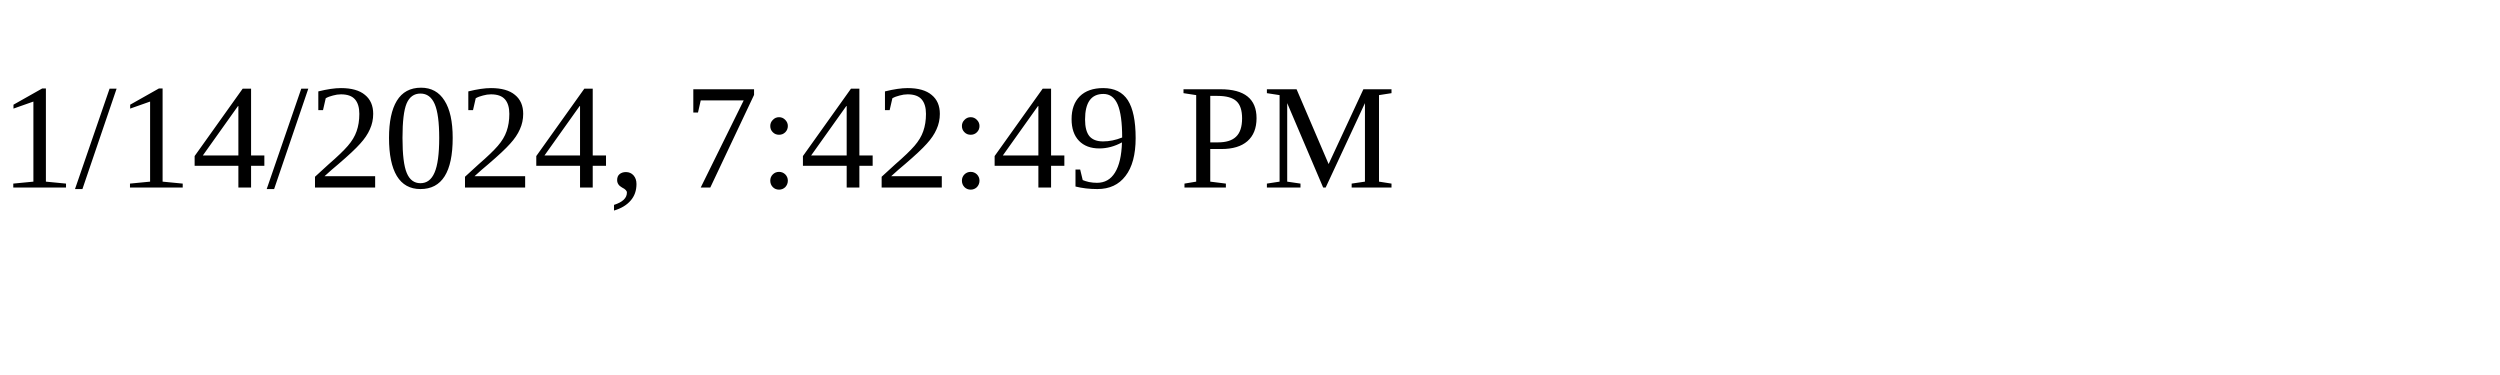
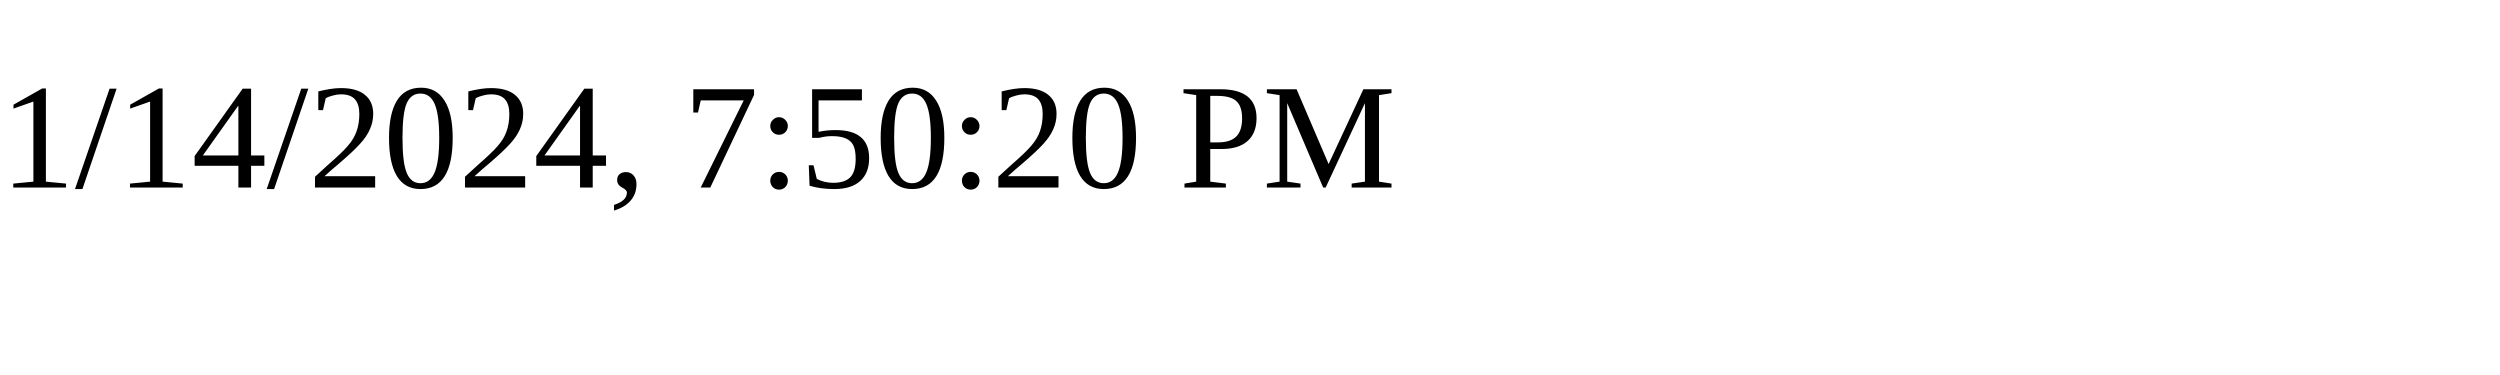
<svg xmlns="http://www.w3.org/2000/svg" height="30" width="200">
-   <text x="0" y="15">1/14/2024, 7:42:49 PM</text>
+   <text x="0" y="15">1/14/2024, 7:50:20 PM</text>
</svg>
